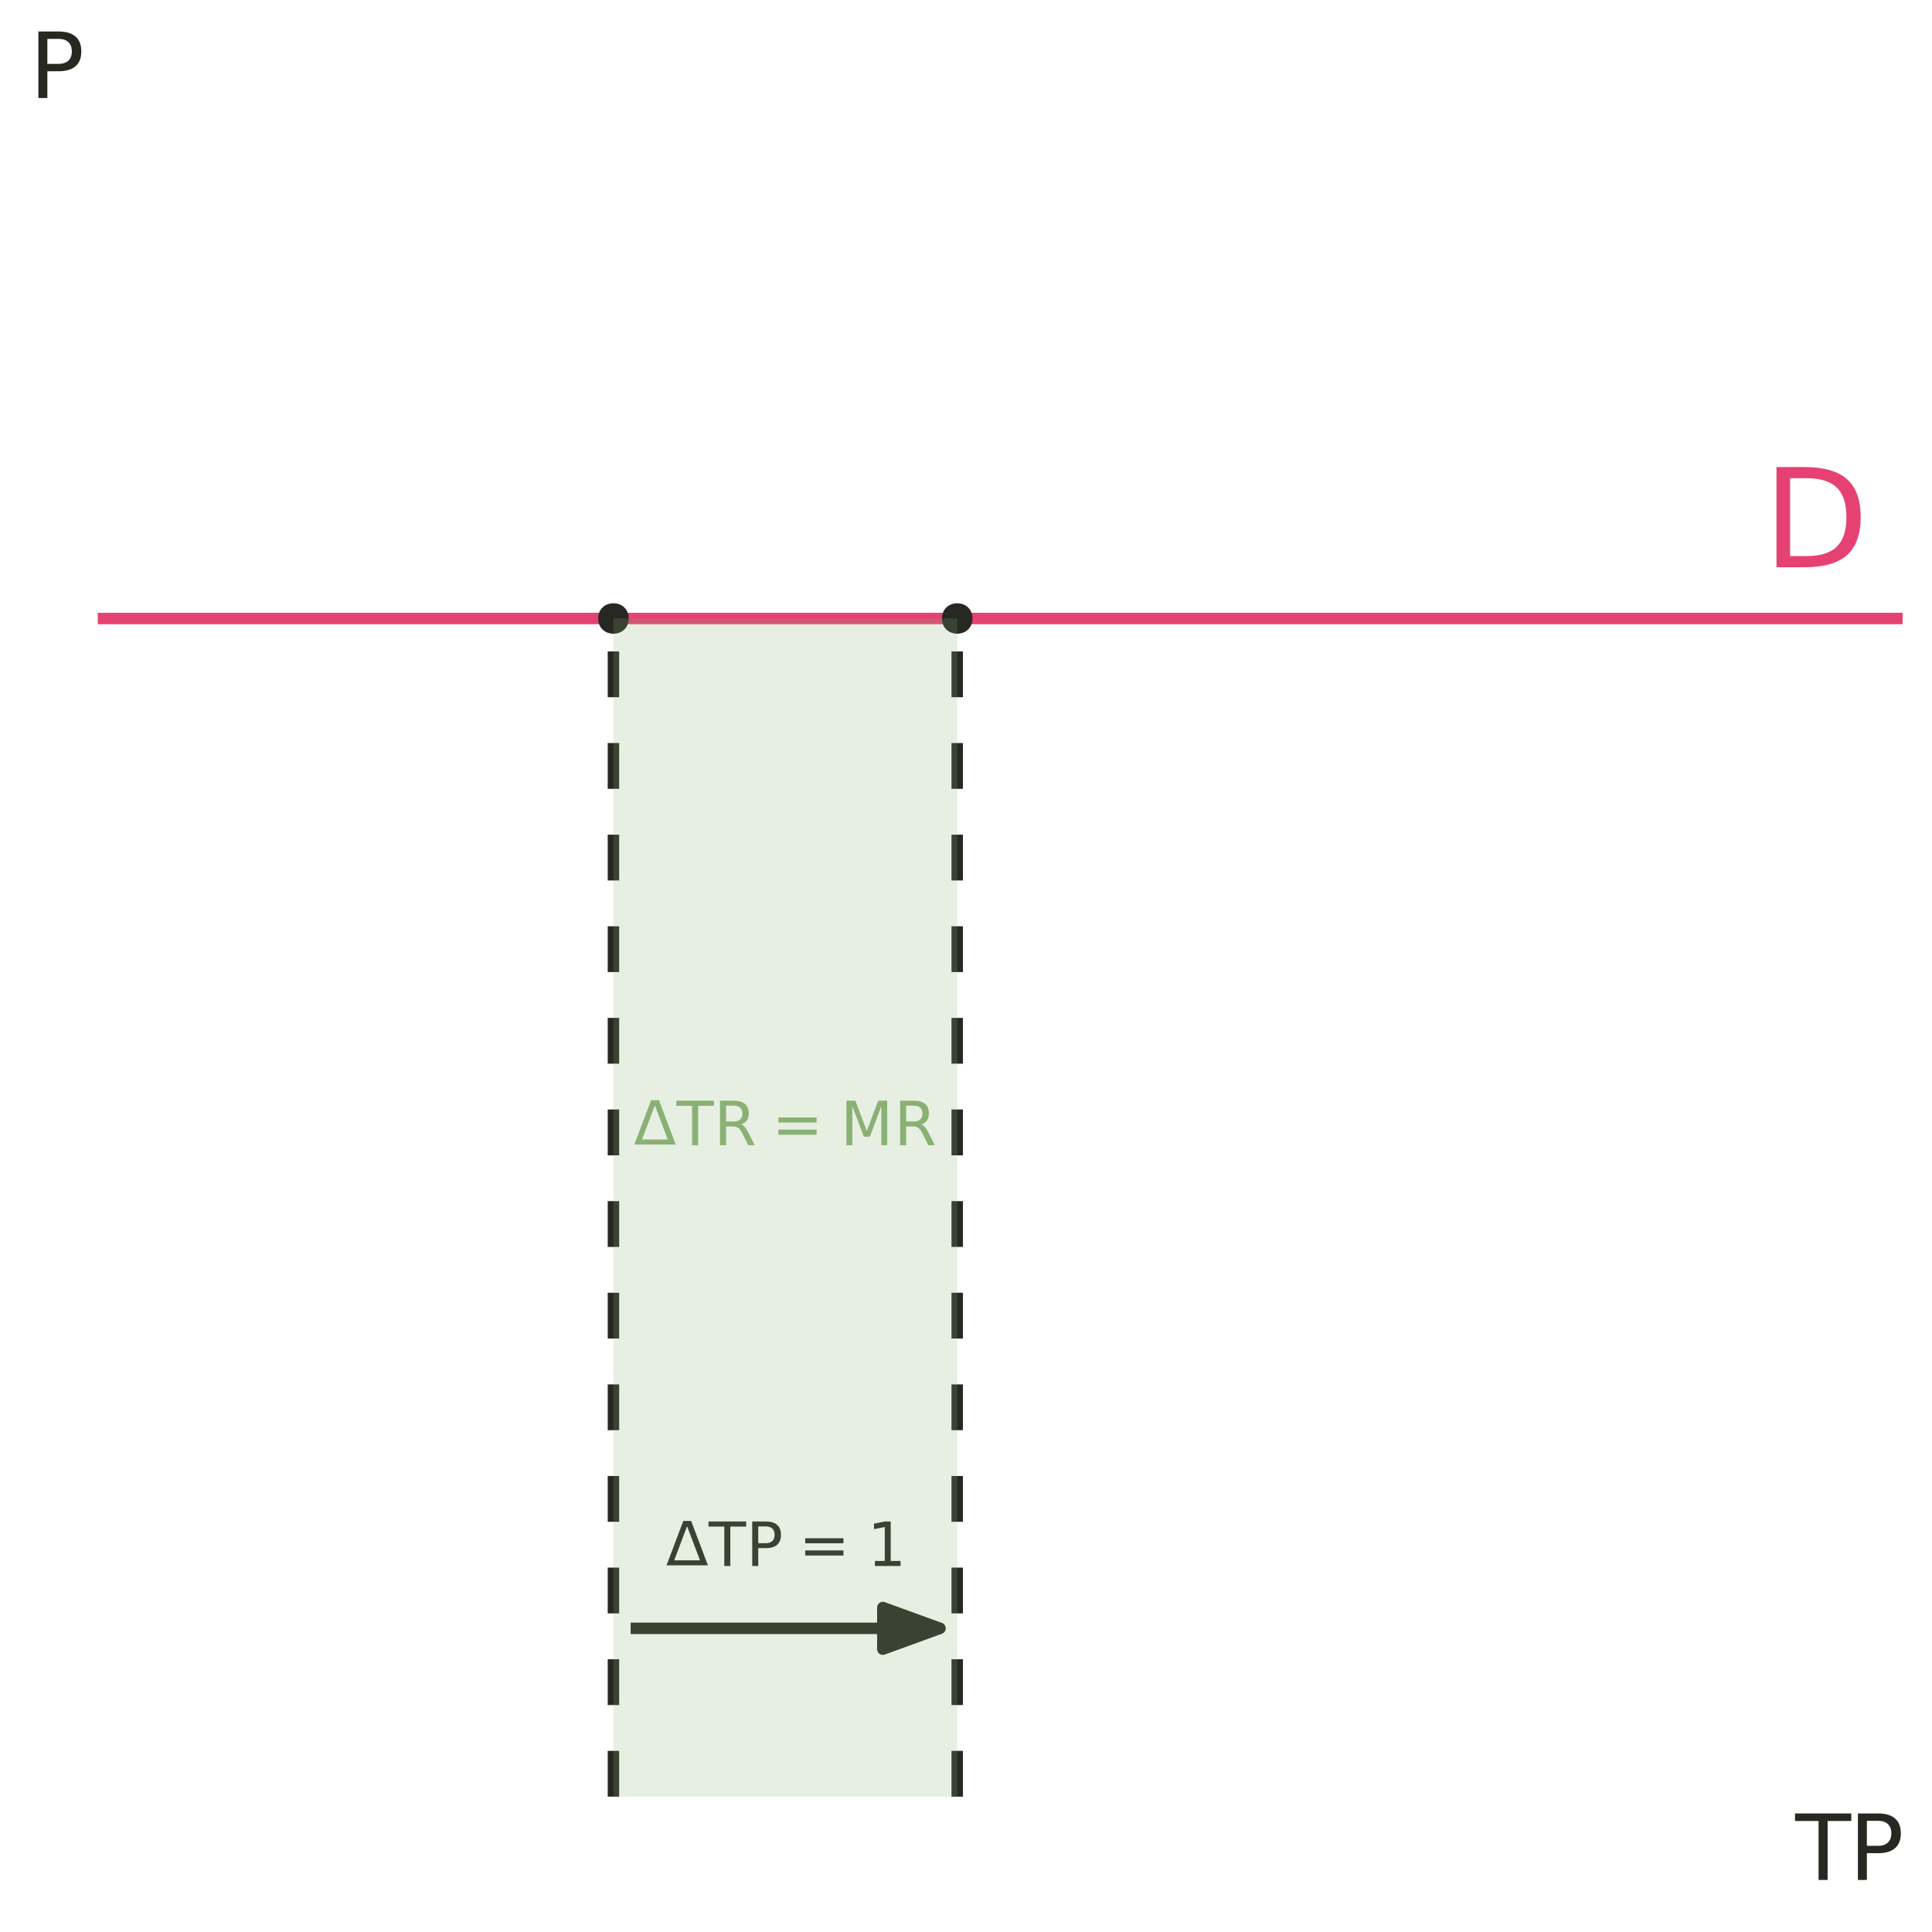
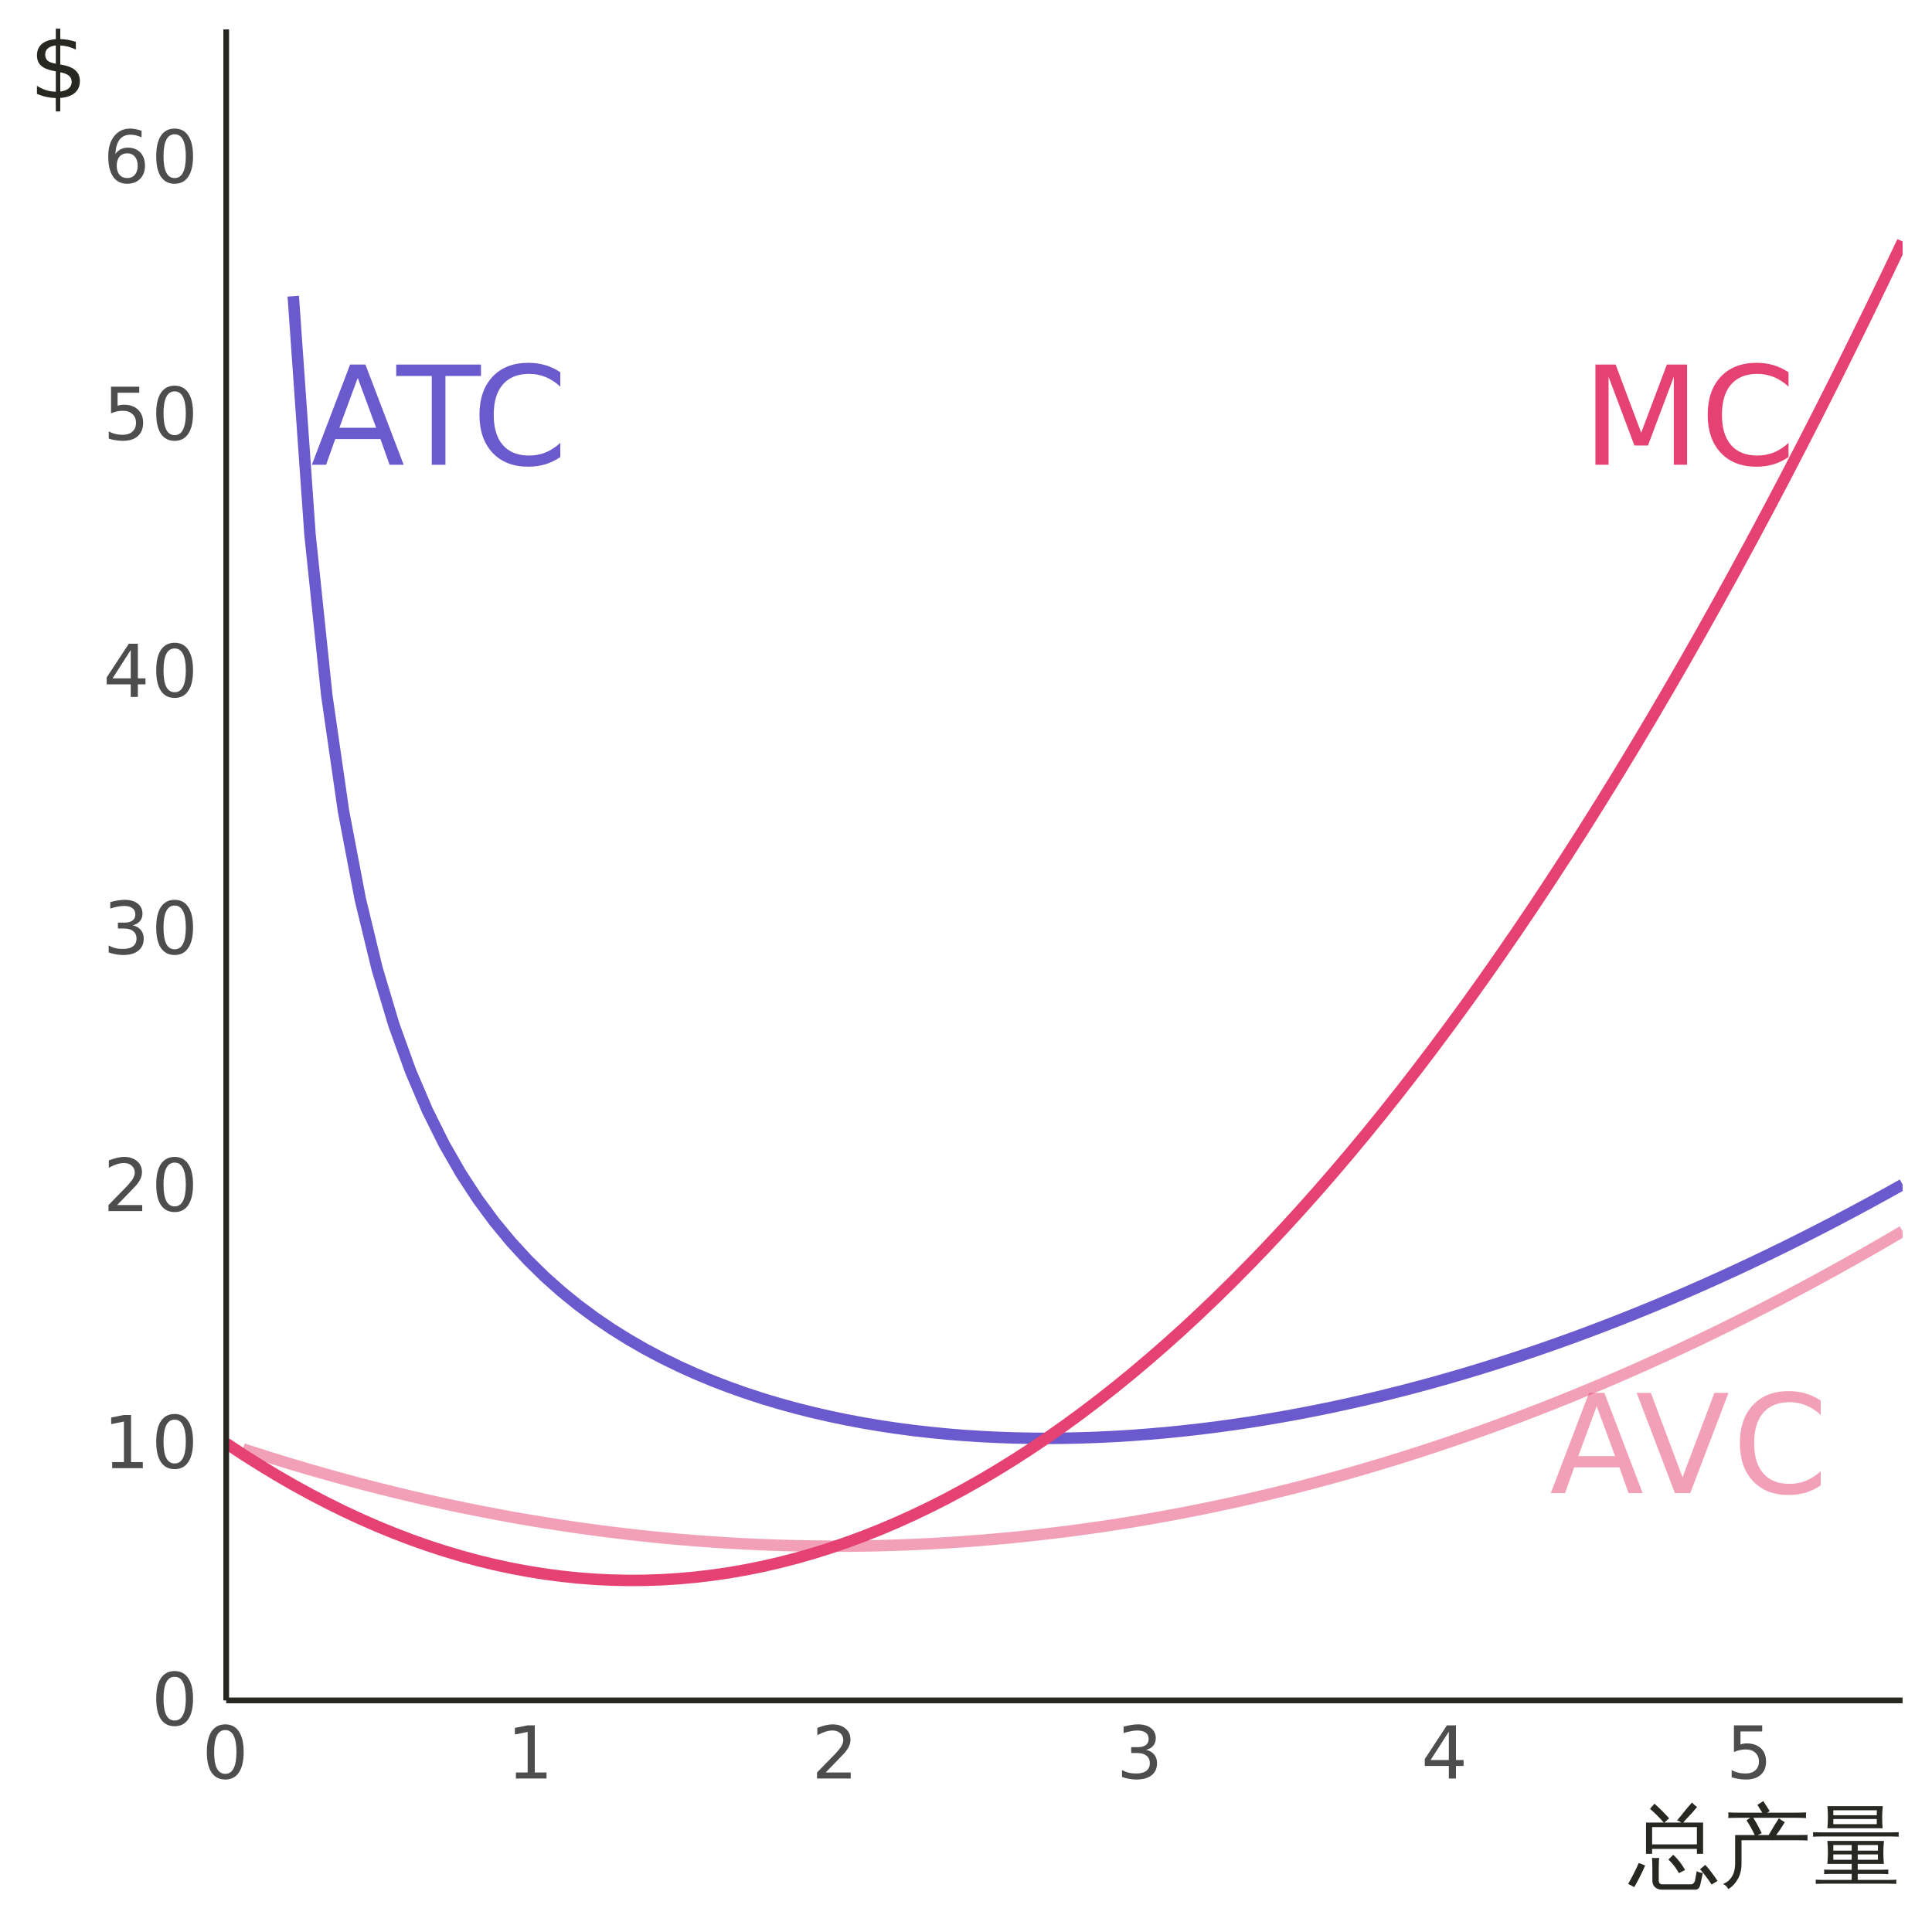
<svg xmlns="http://www.w3.org/2000/svg" xmlns:xlink="http://www.w3.org/1999/xlink" width="360" height="360" viewBox="0 0 360 360">
  <defs>
    <g>
      <g id="glyph-0-0">
        <path d="M 1.281 4.531 L 1.281 -18.062 L 14.078 -18.062 L 14.078 4.531 Z M 2.719 3.094 L 12.656 3.094 L 12.656 -16.625 L 2.719 -16.625 Z M 2.719 3.094 " />
      </g>
      <g id="glyph-0-1">
-         <path d="M 5.047 -16.594 L 5.047 -2.078 L 8.094 -2.078 C 10.664 -2.078 12.551 -2.66 13.75 -3.828 C 14.945 -4.992 15.547 -6.836 15.547 -9.359 C 15.547 -11.859 14.945 -13.688 13.75 -14.844 C 12.551 -16.008 10.664 -16.594 8.094 -16.594 Z M 2.516 -18.672 L 7.703 -18.672 C 11.316 -18.672 13.969 -17.914 15.656 -16.406 C 17.352 -14.906 18.203 -12.555 18.203 -9.359 C 18.203 -6.141 17.352 -3.773 15.656 -2.266 C 13.957 -0.754 11.305 0 7.703 0 L 2.516 0 Z M 2.516 -18.672 " />
+         <path d="M 8.75 -16.188 L 5.328 -6.891 L 12.188 -6.891 Z M 7.328 -18.672 L 10.188 -18.672 L 17.312 0 L 14.688 0 L 12.984 -4.797 L 4.562 -4.797 L 2.859 0 L 0.203 0 Z M 7.328 -18.672 " />
+       </g>
+       <g id="glyph-0-2">
+         <path d="M -0.078 -18.672 L 15.719 -18.672 L 15.719 -16.547 L 9.094 -16.547 L 9.094 0 L 6.547 0 L 6.547 -16.547 L -0.078 -16.547 Z M -0.078 -18.672 " />
+       </g>
+       <g id="glyph-0-3">
+         <path d="M 16.5 -17.234 L 16.5 -14.562 C 15.645 -15.352 14.734 -15.945 13.766 -16.344 C 12.805 -16.738 11.785 -16.938 10.703 -16.938 C 8.566 -16.938 6.93 -16.281 5.797 -14.969 C 4.66 -13.664 4.094 -11.781 4.094 -9.312 C 4.094 -6.852 4.66 -4.973 5.797 -3.672 C 6.93 -2.367 8.566 -1.719 10.703 -1.719 C 11.785 -1.719 12.805 -1.91 13.766 -2.297 C 14.734 -2.691 15.645 -3.285 16.5 -4.078 L 16.5 -1.438 C 15.613 -0.832 14.676 -0.379 13.688 -0.078 C 12.695 0.211 11.648 0.359 10.547 0.359 C 7.723 0.359 5.5 -0.504 3.875 -2.234 C 2.25 -3.961 1.438 -6.32 1.438 -9.312 C 1.438 -12.312 2.25 -14.676 3.875 -16.406 C 5.5 -18.133 7.723 -19 10.547 -19 C 11.672 -19 12.723 -18.852 13.703 -18.562 C 14.691 -18.27 15.625 -17.828 16.5 -17.234 Z M 16.5 -17.234 " />
+       </g>
+       <g id="glyph-0-4">
+         <path d="M 7.328 0 L 0.203 -18.672 L 2.844 -18.672 L 8.75 -2.953 L 14.688 -18.672 L 17.312 -18.672 L 10.188 0 Z M 7.328 0 " />
+       </g>
+       <g id="glyph-0-5">
+         <path d="M 2.516 -18.672 L 6.281 -18.672 L 11.047 -5.969 L 15.828 -18.672 L 19.594 -18.672 L 19.594 0 L 17.125 0 L 17.125 -16.391 L 12.312 -3.594 L 9.781 -3.594 L 4.969 -16.391 L 4.969 0 L 2.516 0 Z M 2.516 -18.672 " />
      </g>
      <g id="glyph-1-0">
-         <path d="M 1.422 0 L 1.422 -8.531 L 9.953 -8.531 L 9.953 0 Z M 2.141 -0.719 L 9.25 -0.719 L 9.25 -7.828 L 2.141 -7.828 Z M 2.141 -0.719 " />
+         <path d="M 0.672 2.406 L 0.672 -9.578 L 7.469 -9.578 L 7.469 2.406 Z M 1.438 1.641 L 6.719 1.641 L 6.719 -8.828 L 1.438 -8.828 Z M 1.438 1.641 " />
      </g>
      <g id="glyph-1-1">
-         <path d="M 7.859 0 L 0.141 0 L 3.266 -8.266 L 4.734 -8.266 Z M 6.375 -0.938 L 3.969 -7.297 L 1.578 -0.938 Z M 6.375 -0.938 " />
+         <path d="M 4.328 -9.031 C 3.629 -9.031 3.109 -8.688 2.766 -8 C 2.422 -7.32 2.25 -6.301 2.25 -4.938 C 2.25 -3.582 2.422 -2.566 2.766 -1.891 C 3.109 -1.211 3.629 -0.875 4.328 -0.875 C 5.016 -0.875 5.531 -1.211 5.875 -1.891 C 6.227 -2.566 6.406 -3.582 6.406 -4.938 C 6.406 -6.301 6.227 -7.32 5.875 -8 C 5.531 -8.688 5.016 -9.031 4.328 -9.031 Z M 4.328 -10.094 C 5.43 -10.094 6.273 -9.648 6.859 -8.766 C 7.453 -7.891 7.75 -6.613 7.75 -4.938 C 7.75 -3.27 7.453 -2 6.859 -1.125 C 6.273 -0.25 5.43 0.188 4.328 0.188 C 3.211 0.188 2.359 -0.25 1.766 -1.125 C 1.18 -2 0.891 -3.27 0.891 -4.938 C 0.891 -6.613 1.18 -7.891 1.766 -8.766 C 2.359 -9.648 3.211 -10.094 4.328 -10.094 Z M 4.328 -10.094 " />
+       </g>
+       <g id="glyph-1-2">
+         <path d="M 1.688 -1.125 L 3.875 -1.125 L 3.875 -8.688 L 1.5 -8.203 L 1.5 -9.438 L 3.859 -9.906 L 5.203 -9.906 L 5.203 -1.125 L 7.391 -1.125 L 7.391 0 L 1.688 0 Z M 1.688 -1.125 " />
+       </g>
+       <g id="glyph-1-3">
+         <path d="M 2.609 -1.125 L 7.281 -1.125 L 7.281 0 L 1 0 L 1 -1.125 C 1.508 -1.656 2.203 -2.363 3.078 -3.25 C 3.953 -4.133 4.504 -4.707 4.734 -4.969 C 5.16 -5.445 5.457 -5.852 5.625 -6.188 C 5.801 -6.52 5.891 -6.848 5.891 -7.172 C 5.891 -7.703 5.703 -8.129 5.328 -8.453 C 4.961 -8.785 4.484 -8.953 3.891 -8.953 C 3.473 -8.953 3.031 -8.879 2.562 -8.734 C 2.094 -8.586 1.594 -8.367 1.062 -8.078 L 1.062 -9.438 C 1.602 -9.645 2.109 -9.805 2.578 -9.922 C 3.047 -10.035 3.473 -10.094 3.859 -10.094 C 4.891 -10.094 5.707 -9.832 6.312 -9.312 C 6.926 -8.801 7.234 -8.117 7.234 -7.266 C 7.234 -6.859 7.156 -6.473 7 -6.109 C 6.852 -5.742 6.578 -5.312 6.172 -4.812 C 6.055 -4.688 5.703 -4.316 5.109 -3.703 C 4.523 -3.086 3.691 -2.227 2.609 -1.125 Z M 2.609 -1.125 " />
+       </g>
+       <g id="glyph-1-4">
+         <path d="M 5.516 -5.344 C 6.16 -5.207 6.66 -4.922 7.016 -4.484 C 7.379 -4.055 7.562 -3.52 7.562 -2.875 C 7.562 -1.895 7.223 -1.141 6.547 -0.609 C 5.879 -0.078 4.926 0.188 3.688 0.188 C 3.27 0.188 2.836 0.145 2.391 0.062 C 1.953 -0.008 1.5 -0.129 1.031 -0.297 L 1.031 -1.594 C 1.406 -1.375 1.812 -1.207 2.25 -1.094 C 2.695 -0.988 3.16 -0.938 3.641 -0.938 C 4.484 -0.938 5.125 -1.102 5.562 -1.438 C 6 -1.77 6.219 -2.25 6.219 -2.875 C 6.219 -3.457 6.016 -3.914 5.609 -4.25 C 5.203 -4.582 4.633 -4.75 3.906 -4.75 L 2.75 -4.75 L 2.75 -5.844 L 3.953 -5.844 C 4.609 -5.844 5.113 -5.973 5.469 -6.234 C 5.82 -6.504 6 -6.883 6 -7.375 C 6 -7.883 5.816 -8.273 5.453 -8.547 C 5.086 -8.816 4.57 -8.953 3.906 -8.953 C 3.539 -8.953 3.145 -8.91 2.719 -8.828 C 2.301 -8.754 1.836 -8.633 1.328 -8.469 L 1.328 -9.672 C 1.836 -9.805 2.316 -9.91 2.766 -9.984 C 3.211 -10.055 3.629 -10.094 4.016 -10.094 C 5.035 -10.094 5.844 -9.859 6.438 -9.391 C 7.031 -8.93 7.328 -8.305 7.328 -7.516 C 7.328 -6.973 7.172 -6.508 6.859 -6.125 C 6.547 -5.75 6.098 -5.488 5.516 -5.344 Z M 5.516 -5.344 " />
+       </g>
+       <g id="glyph-1-5">
+         <path d="M 5.141 -8.734 L 1.75 -3.453 L 5.141 -3.453 Z M 4.781 -9.906 L 6.469 -9.906 L 6.469 -3.453 L 7.891 -3.453 L 7.891 -2.344 L 6.469 -2.344 L 6.469 0 L 5.141 0 L 5.141 -2.344 L 0.656 -2.344 L 0.656 -3.625 Z M 4.781 -9.906 " />
+       </g>
+       <g id="glyph-1-6">
+         <path d="M 1.469 -9.906 L 6.734 -9.906 L 6.734 -8.781 L 2.688 -8.781 L 2.688 -6.359 C 2.883 -6.422 3.082 -6.469 3.281 -6.5 C 3.477 -6.531 3.672 -6.547 3.859 -6.547 C 4.961 -6.547 5.836 -6.242 6.484 -5.641 C 7.129 -5.035 7.453 -4.211 7.453 -3.172 C 7.453 -2.109 7.117 -1.281 6.453 -0.688 C 5.797 -0.102 4.863 0.188 3.656 0.188 C 3.238 0.188 2.812 0.148 2.375 0.078 C 1.945 0.016 1.504 -0.086 1.047 -0.234 L 1.047 -1.578 C 1.441 -1.359 1.852 -1.195 2.281 -1.094 C 2.707 -0.988 3.156 -0.938 3.625 -0.938 C 4.395 -0.938 5.004 -1.133 5.453 -1.531 C 5.898 -1.938 6.125 -2.484 6.125 -3.172 C 6.125 -3.867 5.898 -4.414 5.453 -4.812 C 5.004 -5.219 4.395 -5.422 3.625 -5.422 C 3.27 -5.422 2.914 -5.379 2.562 -5.297 C 2.207 -5.223 1.844 -5.102 1.469 -4.938 Z M 1.469 -9.906 " />
+       </g>
+       <g id="glyph-1-7">
+         <path d="M 4.484 -5.484 C 3.879 -5.484 3.398 -5.273 3.047 -4.859 C 2.703 -4.453 2.531 -3.891 2.531 -3.172 C 2.531 -2.461 2.703 -1.898 3.047 -1.484 C 3.398 -1.078 3.879 -0.875 4.484 -0.875 C 5.086 -0.875 5.562 -1.078 5.906 -1.484 C 6.258 -1.898 6.438 -2.461 6.438 -3.172 C 6.438 -3.891 6.258 -4.453 5.906 -4.859 C 5.562 -5.273 5.086 -5.484 4.484 -5.484 Z M 7.156 -9.688 L 7.156 -8.469 C 6.812 -8.625 6.469 -8.742 6.125 -8.828 C 5.781 -8.91 5.441 -8.953 5.109 -8.953 C 4.223 -8.953 3.547 -8.656 3.078 -8.062 C 2.617 -7.469 2.352 -6.566 2.281 -5.359 C 2.539 -5.742 2.867 -6.035 3.266 -6.234 C 3.66 -6.441 4.094 -6.547 4.562 -6.547 C 5.562 -6.547 6.348 -6.242 6.922 -5.641 C 7.504 -5.035 7.797 -4.211 7.797 -3.172 C 7.797 -2.16 7.492 -1.348 6.891 -0.734 C 6.285 -0.117 5.484 0.188 4.484 0.188 C 3.336 0.188 2.461 -0.25 1.859 -1.125 C 1.254 -2 0.953 -3.27 0.953 -4.938 C 0.953 -6.508 1.32 -7.758 2.062 -8.688 C 2.801 -9.625 3.801 -10.094 5.062 -10.094 C 5.395 -10.094 5.734 -10.055 6.078 -9.984 C 6.422 -9.922 6.781 -9.82 7.156 -9.688 Z M 7.156 -9.688 " />
      </g>
      <g id="glyph-2-0">
-         <path d="M 0.562 2.016 L 0.562 -8.016 L 6.25 -8.016 L 6.25 2.016 Z M 1.203 1.375 L 5.625 1.375 L 5.625 -7.375 L 1.203 -7.375 Z M 1.203 1.375 " />
+         <path d="M 0.562 0 L 0.562 -11.328 L 5.078 -11.328 L 5.078 0 Z M 1.125 -0.562 L 4.516 -0.562 L 4.516 -10.766 L 1.125 -10.766 Z M 1.125 -0.562 " />
      </g>
      <g id="glyph-2-1">
-         <path d="M -0.031 -8.297 L 6.984 -8.297 L 6.984 -7.344 L 4.031 -7.344 L 4.031 0 L 2.906 0 L 2.906 -7.344 L -0.031 -7.344 Z M -0.031 -8.297 " />
+         <path d="M 4.328 -4.453 L 3.188 -4.453 L 3.188 -10.281 L 6.5 -10.281 C 5.707 -11.195 4.852 -12.051 3.938 -12.844 L 4.766 -13.797 C 5.734 -12.941 6.645 -12.031 7.5 -11.062 L 6.609 -10.281 L 9.766 -10.281 C 9.523 -10.477 9.258 -10.609 8.969 -10.672 L 9.75 -11.609 C 10.414 -12.441 10.758 -12.867 10.781 -12.891 L 11.75 -14.016 C 12.039 -13.703 12.359 -13.422 12.703 -13.172 L 11.734 -12.047 L 10.625 -10.859 L 10.125 -10.281 L 13.828 -10.281 L 13.828 -4.453 L 12.672 -4.453 L 12.672 -5.375 L 4.328 -5.375 Z M 12.672 -9.438 L 4.328 -9.438 L 4.328 -6.219 L 12.672 -6.219 Z M 15.422 1.266 C 14.754 0.254 14.031 -0.695 13.25 -1.594 L 14.25 -2.391 C 15.07 -1.461 15.828 -0.469 16.516 0.594 Z M 9.328 -0.859 C 8.797 -1.816 8.141 -2.66 7.359 -3.391 L 8.266 -4.281 C 9.141 -3.469 9.875 -2.52 10.469 -1.438 Z M 12.641 -1.234 C 12.953 -1.035 13.332 -0.914 13.781 -0.875 L 13.297 1.328 C 13.254 1.578 13.156 1.785 13 1.953 C 12.844 2.129 12.656 2.219 12.438 2.219 L 6.125 2.219 C 5.625 2.219 5.207 2.066 4.875 1.766 C 4.539 1.461 4.375 1.055 4.375 0.547 L 4.375 -1.391 C 4.375 -2.172 4.352 -2.941 4.312 -3.703 C 4.75 -3.66 5.188 -3.66 5.625 -3.703 C 5.582 -2.941 5.562 -2.172 5.562 -1.391 L 5.562 0.547 C 5.562 0.723 5.613 0.879 5.719 1.016 C 5.832 1.148 5.973 1.219 6.141 1.219 L 11.594 1.219 C 11.781 1.219 11.938 1.145 12.062 1 C 12.195 0.863 12.285 0.691 12.328 0.484 Z M -0.141 1.141 C 0.586 -0.109 1.25 -1.406 1.844 -2.75 L 3.031 -2.281 C 2.426 -0.883 1.75 0.457 1 1.75 Z M -0.141 1.141 " />
      </g>
      <g id="glyph-2-2">
-         <path d="M 5.047 -3.891 C 5.285 -3.805 5.52 -3.629 5.75 -3.359 C 5.977 -3.098 6.207 -2.734 6.438 -2.266 L 7.578 0 L 6.375 0 L 5.312 -2.125 C 5.039 -2.676 4.773 -3.039 4.516 -3.219 C 4.254 -3.406 3.898 -3.5 3.453 -3.5 L 2.234 -3.5 L 2.234 0 L 1.109 0 L 1.109 -8.297 L 3.656 -8.297 C 4.602 -8.297 5.305 -8.098 5.766 -7.703 C 6.234 -7.305 6.469 -6.707 6.469 -5.906 C 6.469 -5.383 6.348 -4.953 6.109 -4.609 C 5.867 -4.266 5.516 -4.023 5.047 -3.891 Z M 2.234 -7.375 L 2.234 -4.422 L 3.656 -4.422 C 4.188 -4.422 4.586 -4.547 4.859 -4.797 C 5.141 -5.047 5.281 -5.414 5.281 -5.906 C 5.281 -6.383 5.141 -6.75 4.859 -7 C 4.586 -7.25 4.188 -7.375 3.656 -7.375 Z M 2.234 -7.375 " />
+         <path d="M 2.797 -2.609 L 2.797 -7.953 L 6.453 -7.953 C 6.004 -8.898 5.492 -9.816 4.922 -10.703 L 5.625 -11.172 L 3.453 -11.172 C 2.805 -11.172 2.16 -11.156 1.516 -11.125 C 1.555 -11.477 1.555 -11.828 1.516 -12.172 C 2.16 -12.141 2.805 -12.125 3.453 -12.125 L 7.859 -12.125 L 6.938 -13.578 L 8.047 -14.281 L 9.234 -12.422 L 8.766 -12.125 L 14.094 -12.125 C 14.738 -12.125 15.379 -12.141 16.016 -12.172 C 15.984 -11.828 15.984 -11.477 16.016 -11.125 C 15.379 -11.156 14.738 -11.172 14.094 -11.172 L 6.172 -11.172 C 6.766 -10.242 7.289 -9.285 7.75 -8.297 L 6.984 -7.953 L 9.047 -7.953 L 10.156 -9.828 L 10.953 -11.078 C 11.297 -10.797 11.664 -10.555 12.062 -10.359 C 11.812 -9.941 11.547 -9.523 11.266 -9.109 L 10.453 -7.953 L 14.359 -7.953 C 15.016 -7.953 15.66 -7.961 16.297 -7.984 C 16.266 -7.641 16.266 -7.289 16.297 -6.938 C 15.66 -6.969 15.016 -6.984 14.359 -6.984 L 9.844 -6.984 L 9.797 -6.922 C 9.773 -6.941 9.75 -6.961 9.719 -6.984 L 3.984 -6.984 L 3.984 -2.609 C 3.984 -1.523 3.758 -0.582 3.312 0.219 C 2.863 1.031 2.27 1.664 1.531 2.125 C 1.32 1.688 0.992 1.363 0.547 1.156 C 1.242 0.895 1.789 0.441 2.188 -0.203 C 2.594 -0.848 2.797 -1.648 2.797 -2.609 Z M 2.797 -2.609 " />
      </g>
      <g id="glyph-2-3">
-         <path d="M 1.203 -5.172 L 8.328 -5.172 L 8.328 -4.234 L 1.203 -4.234 Z M 1.203 -2.906 L 8.328 -2.906 L 8.328 -1.953 L 1.203 -1.953 Z M 1.203 -2.906 " />
-       </g>
-       <g id="glyph-2-4">
-         <path d="M 1.109 -8.297 L 2.781 -8.297 L 4.906 -2.656 L 7.031 -8.297 L 8.703 -8.297 L 8.703 0 L 7.609 0 L 7.609 -7.281 L 5.469 -1.594 L 4.344 -1.594 L 2.203 -7.281 L 2.203 0 L 1.109 0 Z M 1.109 -8.297 " />
-       </g>
-       <g id="glyph-2-5">
-         <path d="M 2.234 -7.375 L 2.234 -4.25 L 3.656 -4.25 C 4.176 -4.25 4.578 -4.383 4.859 -4.656 C 5.141 -4.926 5.281 -5.312 5.281 -5.812 C 5.281 -6.312 5.141 -6.695 4.859 -6.969 C 4.578 -7.238 4.176 -7.375 3.656 -7.375 Z M 1.109 -8.297 L 3.656 -8.297 C 4.582 -8.297 5.281 -8.082 5.75 -7.656 C 6.227 -7.238 6.469 -6.625 6.469 -5.812 C 6.469 -5 6.227 -4.379 5.75 -3.953 C 5.281 -3.535 4.582 -3.328 3.656 -3.328 L 2.234 -3.328 L 2.234 0 L 1.109 0 Z M 1.109 -8.297 " />
-       </g>
-       <g id="glyph-2-6">
-         <path d="M 1.406 -0.938 L 3.25 -0.938 L 3.25 -7.266 L 1.25 -6.875 L 1.25 -7.891 L 3.234 -8.297 L 4.359 -8.297 L 4.359 -0.938 L 6.188 -0.938 L 6.188 0 L 1.406 0 Z M 1.406 -0.938 " />
+         <path d="M 15.844 0.359 C 15.801 0.617 15.801 0.879 15.844 1.141 C 15.363 1.117 14.883 1.109 14.406 1.109 L 2.219 1.109 C 1.75 1.109 1.281 1.117 0.812 1.141 C 0.832 0.879 0.832 0.617 0.812 0.359 C 1.281 0.391 1.75 0.406 2.219 0.406 L 7.516 0.406 L 7.516 -0.719 L 3.938 -0.719 C 3.414 -0.719 2.895 -0.703 2.375 -0.672 C 2.406 -0.953 2.406 -1.234 2.375 -1.516 C 2.895 -1.492 3.414 -1.484 3.938 -1.484 L 7.516 -1.484 L 7.516 -2.578 L 2.984 -2.578 C 3.117 -4.004 3.117 -5.43 2.984 -6.859 L 13.531 -6.859 C 13.383 -5.43 13.379 -4.004 13.516 -2.578 L 8.641 -2.578 L 8.641 -1.484 L 12.797 -1.484 C 13.316 -1.484 13.832 -1.492 14.344 -1.516 C 14.32 -1.234 14.32 -0.953 14.344 -0.672 C 13.832 -0.703 13.316 -0.719 12.797 -0.719 L 8.641 -0.719 L 8.641 0.406 L 14.406 0.406 C 14.883 0.406 15.363 0.391 15.844 0.359 Z M 16.281 -8.484 C 16.258 -8.203 16.258 -7.922 16.281 -7.641 C 15.77 -7.672 15.258 -7.688 14.75 -7.688 L 1.859 -7.688 C 1.336 -7.688 0.82 -7.672 0.312 -7.641 C 0.332 -7.922 0.332 -8.203 0.312 -8.484 C 0.832 -8.461 1.348 -8.453 1.859 -8.453 L 14.75 -8.453 C 15.25 -8.453 15.758 -8.461 16.281 -8.484 Z M 2.984 -9.219 C 3.117 -10.602 3.117 -11.977 2.984 -13.344 L 13.312 -13.344 C 13.164 -11.977 13.156 -10.602 13.281 -9.219 Z M 8.641 -5.047 L 12.406 -5.047 L 12.406 -6.094 L 8.641 -6.094 Z M 7.516 -5.047 L 7.516 -6.094 L 4.094 -6.094 L 4.094 -5.047 Z M 8.641 -4.344 L 8.641 -3.344 L 12.406 -3.344 L 12.406 -4.344 Z M 7.516 -4.344 L 4.094 -4.344 L 4.094 -3.344 L 7.516 -3.344 Z M 4.094 -12.578 L 4.094 -11.641 L 12.188 -11.641 L 12.203 -12.578 Z M 4.094 -10.938 L 4.094 -9.984 L 12.188 -9.984 L 12.188 -10.938 Z M 4.094 -10.938 " />
      </g>
      <g id="glyph-3-0">
        <path d="M 0.844 3 L 0.844 -11.984 L 9.344 -11.984 L 9.344 3 Z M 1.797 2.062 L 8.406 2.062 L 8.406 -11.031 L 1.797 -11.031 Z M 1.797 2.062 " />
      </g>
      <g id="glyph-3-1">
-         <path d="M -0.047 -12.391 L 10.438 -12.391 L 10.438 -10.984 L 6.031 -10.984 L 6.031 0 L 4.344 0 L 4.344 -10.984 L -0.047 -10.984 Z M -0.047 -12.391 " />
-       </g>
-       <g id="glyph-3-2">
-         <path d="M 3.344 -11.016 L 3.344 -6.359 L 5.453 -6.359 C 6.234 -6.359 6.836 -6.562 7.266 -6.969 C 7.691 -7.375 7.906 -7.945 7.906 -8.688 C 7.906 -9.426 7.691 -10 7.266 -10.406 C 6.836 -10.812 6.234 -11.016 5.453 -11.016 Z M 1.672 -12.391 L 5.453 -12.391 C 6.836 -12.391 7.883 -12.078 8.594 -11.453 C 9.312 -10.828 9.672 -9.906 9.672 -8.688 C 9.672 -7.469 9.312 -6.547 8.594 -5.922 C 7.883 -5.297 6.836 -4.984 5.453 -4.984 L 3.344 -4.984 L 3.344 0 L 1.672 0 Z M 1.672 -12.391 " />
+         <path d="M 5.75 2.5 L 4.922 2.5 L 4.906 0 C 4.32 -0.008 3.738 -0.078 3.156 -0.203 C 2.582 -0.328 2 -0.516 1.406 -0.766 L 1.406 -2.266 C 1.977 -1.91 2.551 -1.641 3.125 -1.453 C 3.707 -1.273 4.305 -1.18 4.922 -1.172 L 4.922 -4.969 C 3.691 -5.164 2.797 -5.5 2.234 -5.969 C 1.68 -6.445 1.406 -7.102 1.406 -7.938 C 1.406 -8.832 1.707 -9.539 2.312 -10.062 C 2.914 -10.582 3.785 -10.883 4.922 -10.969 L 4.922 -12.922 L 5.75 -12.922 L 5.75 -10.984 C 6.258 -10.961 6.754 -10.91 7.234 -10.828 C 7.711 -10.742 8.188 -10.625 8.656 -10.469 L 8.656 -9.016 C 8.188 -9.254 7.711 -9.438 7.234 -9.562 C 6.754 -9.688 6.258 -9.758 5.75 -9.781 L 5.75 -6.25 C 7 -6.051 7.922 -5.703 8.516 -5.203 C 9.109 -4.703 9.406 -4.02 9.406 -3.156 C 9.406 -2.227 9.086 -1.492 8.453 -0.953 C 7.828 -0.41 6.926 -0.098 5.75 -0.016 Z M 4.922 -6.391 L 4.922 -9.797 C 4.273 -9.723 3.781 -9.539 3.438 -9.25 C 3.102 -8.957 2.938 -8.566 2.938 -8.078 C 2.938 -7.598 3.094 -7.223 3.406 -6.953 C 3.719 -6.691 4.223 -6.504 4.922 -6.391 Z M 5.75 -4.797 L 5.75 -1.203 C 6.445 -1.297 6.973 -1.492 7.328 -1.797 C 7.691 -2.109 7.875 -2.508 7.875 -3 C 7.875 -3.488 7.703 -3.875 7.359 -4.156 C 7.016 -4.445 6.477 -4.66 5.75 -4.797 Z M 5.75 -4.797 " />
      </g>
    </g>
    <clipPath id="clip-0">
-       <path clip-rule="nonzero" d="M 18.219 114 L 354.52 114 L 354.52 117 L 18.219 117 Z M 18.219 114 " />
+       <path clip-rule="nonzero" d="M 53 54 L 354.523 54 L 354.523 270 L 53 270 Z M 53 54 " />
    </clipPath>
    <clipPath id="clip-1">
-       <path clip-rule="nonzero" d="M 113 114 L 116 114 L 116 334.781 L 113 334.781 Z M 113 114 " />
+       <path clip-rule="nonzero" d="M 44 228 L 354.523 228 L 354.523 290 L 44 290 Z M 44 228 " />
    </clipPath>
    <clipPath id="clip-2">
-       <path clip-rule="nonzero" d="M 177 114 L 180 114 L 180 334.781 L 177 334.781 Z M 177 114 " />
-     </clipPath>
-     <clipPath id="clip-3">
-       <path clip-rule="nonzero" d="M 114 115 L 179 115 L 179 334.781 L 114 334.781 Z M 114 115 " />
+       <path clip-rule="nonzero" d="M 42.152 43 L 354.523 43 L 354.523 296 L 42.152 296 Z M 42.152 43 " />
    </clipPath>
  </defs>
  <rect x="-36" y="-36" width="432" height="432" fill="rgb(100%, 100%, 100%)" fill-opacity="1" />
  <g clip-path="url(#clip-0)">
-     <path fill="none" stroke-width="2.134" stroke-linecap="butt" stroke-linejoin="round" stroke="rgb(90.196%, 25.49%, 45.098%)" stroke-opacity="1" stroke-miterlimit="10" d="M 18.219 115.246 L 354.52 115.246 " />
+     <path fill="none" stroke-width="2.134" stroke-linecap="butt" stroke-linejoin="round" stroke="rgb(41.569%, 35.294%, 80.392%)" stroke-opacity="1" stroke-miterlimit="10" d="M 54.645 55.188 L 57.77 99.66 L 60.895 129.586 L 64.016 151.191 L 67.141 167.578 L 70.266 180.484 L 73.387 190.938 L 76.512 199.605 L 79.637 206.926 L 82.758 213.199 L 85.883 218.648 L 89.008 223.43 L 92.129 227.664 L 95.254 231.441 L 98.379 234.832 L 101.5 237.898 L 104.625 240.68 L 107.75 243.211 L 110.871 245.527 L 113.996 247.652 L 117.121 249.602 L 120.242 251.398 L 123.367 253.051 L 126.492 254.578 L 129.613 255.988 L 132.738 257.289 L 135.863 258.488 L 138.984 259.594 L 142.109 260.613 L 145.234 261.551 L 148.355 262.41 L 151.48 263.195 L 154.605 263.91 L 157.727 264.562 L 160.852 265.148 L 163.977 265.676 L 167.098 266.141 L 170.223 266.555 L 173.348 266.91 L 176.469 267.215 L 179.594 267.469 L 182.719 267.672 L 185.84 267.828 L 188.965 267.938 L 192.09 268 L 195.211 268.02 L 198.336 267.992 L 201.461 267.926 L 204.582 267.816 L 207.707 267.664 L 210.832 267.473 L 213.953 267.238 L 217.078 266.969 L 220.203 266.656 L 223.324 266.309 L 226.449 265.922 L 229.574 265.496 L 232.695 265.035 L 235.82 264.535 L 238.945 264 L 242.066 263.43 L 245.191 262.824 L 248.316 262.184 L 251.438 261.508 L 254.562 260.797 L 257.688 260.051 L 260.809 259.27 L 263.934 258.457 L 267.059 257.609 L 270.18 256.727 L 273.305 255.812 L 276.43 254.863 L 279.551 253.883 L 282.676 252.867 L 285.801 251.82 L 288.922 250.742 L 292.047 249.629 L 295.172 248.484 L 298.293 247.305 L 301.418 246.098 L 304.543 244.855 L 307.664 243.582 L 310.789 242.277 L 313.914 240.941 L 317.035 239.574 L 320.16 238.172 L 323.285 236.742 L 326.406 235.281 L 329.531 233.785 L 332.656 232.262 L 335.777 230.703 L 338.902 229.117 L 342.027 227.5 L 345.148 225.848 L 348.273 224.168 L 351.398 222.457 L 354.52 220.715 " />
+   </g>
+   <g fill="rgb(41.569%, 35.294%, 80.392%)" fill-opacity="1">
+     <use xlink:href="#glyph-0-1" x="57.906" y="86.604" />
+     <use xlink:href="#glyph-0-2" x="73.906" y="86.604" />
+     <use xlink:href="#glyph-0-3" x="87.906" y="86.604" />
+   </g>
+   <g clip-path="url(#clip-1)">
+     <path fill="none" stroke-width="2.134" stroke-linecap="butt" stroke-linejoin="round" stroke="rgb(90.196%, 25.49%, 45.098%)" stroke-opacity="0.502" stroke-miterlimit="10" d="M 45.273 269.984 L 48.398 270.996 L 51.523 271.977 L 54.645 272.93 L 57.77 273.852 L 60.895 274.746 L 64.016 275.613 L 67.141 276.449 L 70.266 277.258 L 73.387 278.035 L 76.512 278.785 L 79.637 279.508 L 82.758 280.199 L 85.883 280.859 L 89.008 281.492 L 92.129 282.098 L 95.254 282.676 L 98.379 283.223 L 101.5 283.738 L 104.625 284.227 L 107.75 284.688 L 110.871 285.117 L 113.996 285.52 L 117.121 285.891 L 120.242 286.234 L 123.367 286.551 L 126.492 286.836 L 129.613 287.094 L 132.738 287.32 L 135.863 287.52 L 138.984 287.691 L 142.109 287.832 L 145.234 287.945 L 148.355 288.027 L 151.48 288.082 L 154.605 288.105 L 157.727 288.102 L 160.852 288.07 L 163.977 288.008 L 167.098 287.914 L 170.223 287.797 L 173.348 287.648 L 176.469 287.469 L 179.594 287.262 L 182.719 287.027 L 185.84 286.762 L 188.965 286.469 L 192.09 286.145 L 195.211 285.793 L 198.336 285.414 L 201.461 285.004 L 204.582 284.566 L 207.707 284.098 L 210.832 283.602 L 213.953 283.074 L 217.078 282.52 L 220.203 281.938 L 223.324 281.324 L 226.449 280.684 L 229.574 280.012 L 232.695 279.312 L 235.82 278.582 L 238.945 277.828 L 242.066 277.039 L 245.191 276.223 L 248.316 275.379 L 251.438 274.508 L 254.562 273.605 L 257.688 272.672 L 260.809 271.711 L 263.934 270.723 L 267.059 269.703 L 270.18 268.656 L 273.305 267.582 L 276.43 266.477 L 279.551 265.344 L 282.676 264.18 L 285.801 262.988 L 288.922 261.766 L 292.047 260.516 L 295.172 259.234 L 298.293 257.93 L 301.418 256.59 L 304.543 255.227 L 307.664 253.828 L 310.789 252.406 L 313.914 250.953 L 317.035 249.473 L 320.16 247.961 L 323.285 246.418 L 326.406 244.852 L 329.531 243.254 L 332.656 241.625 L 335.777 239.969 L 338.902 238.285 L 342.027 236.57 L 345.148 234.828 L 348.273 233.059 L 351.398 231.258 L 354.52 229.426 " />
+   </g>
+   <g fill="rgb(90.196%, 25.49%, 45.098%)" fill-opacity="0.502">
+     <use xlink:href="#glyph-0-1" x="288.766" y="278.214" />
+     <use xlink:href="#glyph-0-4" x="304.766" y="278.214" />
+     <use xlink:href="#glyph-0-3" x="322.766" y="278.214" />
+   </g>
+   <g clip-path="url(#clip-2)">
+     <path fill="none" stroke-width="2.134" stroke-linecap="butt" stroke-linejoin="round" stroke="rgb(90.196%, 25.49%, 45.098%)" stroke-opacity="1" stroke-miterlimit="10" d="M 42.152 268.945 L 45.273 271.012 L 48.398 272.988 L 51.523 274.879 L 54.645 276.684 L 57.77 278.398 L 60.895 280.027 L 64.016 281.57 L 67.141 283.027 L 70.266 284.395 L 73.387 285.676 L 76.512 286.871 L 79.637 287.98 L 82.758 289 L 85.883 289.934 L 89.008 290.781 L 92.129 291.543 L 95.254 292.215 L 98.379 292.801 L 101.5 293.301 L 104.625 293.711 L 107.75 294.039 L 110.871 294.277 L 113.996 294.426 L 117.121 294.492 L 120.242 294.469 L 123.367 294.359 L 126.492 294.164 L 129.613 293.879 L 132.738 293.512 L 135.863 293.055 L 138.984 292.508 L 142.109 291.879 L 145.234 291.16 L 148.355 290.355 L 151.48 289.465 L 154.605 288.484 L 157.727 287.418 L 160.852 286.266 L 163.977 285.027 L 167.098 283.699 L 170.223 282.285 L 173.348 280.785 L 176.469 279.199 L 179.594 277.523 L 182.719 275.762 L 185.84 273.914 L 188.965 271.98 L 192.09 269.957 L 195.211 267.848 L 198.336 265.652 L 201.461 263.371 L 204.582 261 L 207.707 258.543 L 210.832 256 L 213.953 253.367 L 217.078 250.652 L 220.203 247.848 L 223.324 244.953 L 226.449 241.977 L 229.574 238.91 L 232.695 235.758 L 235.82 232.52 L 238.945 229.191 L 242.066 225.781 L 245.191 222.281 L 248.316 218.691 L 251.438 215.02 L 254.562 211.258 L 257.688 207.41 L 260.809 203.477 L 263.934 199.453 L 267.059 195.344 L 270.18 191.148 L 273.305 186.867 L 276.43 182.496 L 279.551 178.039 L 282.676 173.496 L 285.801 168.867 L 288.922 164.148 L 292.047 159.344 L 295.172 154.453 L 298.293 149.473 L 301.418 144.41 L 304.543 139.258 L 307.664 134.02 L 310.789 128.691 L 313.914 123.281 L 317.035 117.781 L 320.16 112.191 L 323.285 106.52 L 326.406 100.758 L 329.531 94.91 L 332.656 88.977 L 335.777 82.953 L 338.902 76.848 L 342.027 70.652 L 345.148 64.367 L 348.273 58 L 351.398 51.543 L 354.52 45 " />
  </g>
  <g fill="rgb(90.196%, 25.49%, 45.098%)" fill-opacity="1">
-     <use xlink:href="#glyph-0-1" x="328.508" y="105.698" />
+     <use xlink:href="#glyph-0-5" x="294.766" y="86.604" />
+     <use xlink:href="#glyph-0-3" x="316.766" y="86.604" />
  </g>
-   <g fill="rgb(54.51%, 69.412%, 45.49%)" fill-opacity="1">
-     <use xlink:href="#glyph-1-1" x="118.055" y="213.273" />
+   <path fill="none" stroke-width="1.067" stroke-linecap="butt" stroke-linejoin="round" stroke="rgb(15.294%, 15.686%, 13.333%)" stroke-opacity="1" stroke-miterlimit="10" d="M 42.152 316.848 L 42.152 5.48 " />
+   <g fill="rgb(30.196%, 30.196%, 30.196%)" fill-opacity="1">
+     <use xlink:href="#glyph-1-1" x="28.219" y="321.471" />
  </g>
-   <g fill="rgb(54.51%, 69.412%, 45.49%)" fill-opacity="1">
-     <use xlink:href="#glyph-2-1" x="126.055" y="213.396" />
-     <use xlink:href="#glyph-2-2" x="133.055" y="213.396" />
+   <g fill="rgb(30.196%, 30.196%, 30.196%)" fill-opacity="1">
+     <use xlink:href="#glyph-1-2" x="19.219" y="273.568" />
+     <use xlink:href="#glyph-1-1" x="28.219" y="273.568" />
  </g>
-   <g fill="rgb(54.51%, 69.412%, 45.49%)" fill-opacity="1">
-     <use xlink:href="#glyph-2-3" x="143.836" y="213.396" />
+   <g fill="rgb(30.196%, 30.196%, 30.196%)" fill-opacity="1">
+     <use xlink:href="#glyph-1-3" x="19.219" y="225.666" />
+     <use xlink:href="#glyph-1-1" x="28.219" y="225.666" />
  </g>
-   <g fill="rgb(54.51%, 69.412%, 45.49%)" fill-opacity="1">
-     <use xlink:href="#glyph-2-4" x="156.613" y="213.396" />
-     <use xlink:href="#glyph-2-2" x="166.613" y="213.396" />
+   <g fill="rgb(30.196%, 30.196%, 30.196%)" fill-opacity="1">
+     <use xlink:href="#glyph-1-4" x="19.219" y="177.764" />
+     <use xlink:href="#glyph-1-1" x="28.219" y="177.764" />
+   </g>
+   <g fill="rgb(30.196%, 30.196%, 30.196%)" fill-opacity="1">
+     <use xlink:href="#glyph-1-5" x="19.219" y="129.861" />
+     <use xlink:href="#glyph-1-1" x="28.219" y="129.861" />
+   </g>
+   <g fill="rgb(30.196%, 30.196%, 30.196%)" fill-opacity="1">
+     <use xlink:href="#glyph-1-6" x="19.219" y="81.959" />
+     <use xlink:href="#glyph-1-1" x="28.219" y="81.959" />
+   </g>
+   <g fill="rgb(30.196%, 30.196%, 30.196%)" fill-opacity="1">
+     <use xlink:href="#glyph-1-7" x="19.219" y="34.053" />
+     <use xlink:href="#glyph-1-1" x="28.219" y="34.053" />
+   </g>
+   <path fill="none" stroke-width="1.067" stroke-linecap="butt" stroke-linejoin="round" stroke="rgb(15.294%, 15.686%, 13.333%)" stroke-opacity="1" stroke-miterlimit="10" d="M 42.152 316.848 L 354.52 316.848 " />
+   <g fill="rgb(30.196%, 30.196%, 30.196%)" fill-opacity="1">
+     <use xlink:href="#glyph-1-1" x="37.652" y="331.404" />
+   </g>
+   <g fill="rgb(30.196%, 30.196%, 30.196%)" fill-opacity="1">
+     <use xlink:href="#glyph-1-2" x="94.445" y="331.404" />
+   </g>
+   <g fill="rgb(30.196%, 30.196%, 30.196%)" fill-opacity="1">
+     <use xlink:href="#glyph-1-3" x="151.238" y="331.404" />
+   </g>
+   <g fill="rgb(30.196%, 30.196%, 30.196%)" fill-opacity="1">
+     <use xlink:href="#glyph-1-4" x="208.035" y="331.404" />
+   </g>
+   <g fill="rgb(30.196%, 30.196%, 30.196%)" fill-opacity="1">
+     <use xlink:href="#glyph-1-5" x="264.828" y="331.404" />
+   </g>
+   <g fill="rgb(30.196%, 30.196%, 30.196%)" fill-opacity="1">
+     <use xlink:href="#glyph-1-6" x="321.625" y="331.404" />
  </g>
  <g fill="rgb(15.294%, 15.686%, 13.333%)" fill-opacity="1">
-     <use xlink:href="#glyph-1-1" x="124.055" y="291.68" />
+     <use xlink:href="#glyph-2-1" x="303.52" y="349.889" />
+     <use xlink:href="#glyph-2-2" x="320.52" y="349.889" />
+     <use xlink:href="#glyph-2-3" x="337.52" y="349.889" />
  </g>
  <g fill="rgb(15.294%, 15.686%, 13.333%)" fill-opacity="1">
-     <use xlink:href="#glyph-2-1" x="132.055" y="291.802" />
-     <use xlink:href="#glyph-2-5" x="139.055" y="291.802" />
-   </g>
-   <g fill="rgb(15.294%, 15.686%, 13.333%)" fill-opacity="1">
-     <use xlink:href="#glyph-2-3" x="148.836" y="291.802" />
-   </g>
-   <g fill="rgb(15.294%, 15.686%, 13.333%)" fill-opacity="1">
-     <use xlink:href="#glyph-2-6" x="161.613" y="291.802" />
-   </g>
-   <path fill-rule="nonzero" fill="rgb(15.294%, 15.686%, 13.333%)" fill-opacity="1" stroke-width="0.709" stroke-linecap="round" stroke-linejoin="round" stroke="rgb(15.294%, 15.686%, 13.333%)" stroke-opacity="1" stroke-miterlimit="10" d="M 116.793 115.246 C 116.793 118.562 111.816 118.562 111.816 115.246 C 111.816 111.93 116.793 111.93 116.793 115.246 " />
-   <path fill-rule="nonzero" fill="rgb(15.294%, 15.686%, 13.333%)" fill-opacity="1" stroke-width="0.709" stroke-linecap="round" stroke-linejoin="round" stroke="rgb(15.294%, 15.686%, 13.333%)" stroke-opacity="1" stroke-miterlimit="10" d="M 180.852 115.246 C 180.852 118.562 175.875 118.562 175.875 115.246 C 175.875 111.93 180.852 111.93 180.852 115.246 " />
-   <g clip-path="url(#clip-1)">
-     <path fill="none" stroke-width="2.134" stroke-linecap="butt" stroke-linejoin="round" stroke="rgb(15.294%, 15.686%, 13.333%)" stroke-opacity="1" stroke-dasharray="8.536 8.536" stroke-miterlimit="10" d="M 114.305 334.781 L 114.305 115.246 " />
-   </g>
-   <g clip-path="url(#clip-2)">
-     <path fill="none" stroke-width="2.134" stroke-linecap="butt" stroke-linejoin="round" stroke="rgb(15.294%, 15.686%, 13.333%)" stroke-opacity="1" stroke-dasharray="8.536 8.536" stroke-miterlimit="10" d="M 178.363 334.781 L 178.363 115.246 " />
-   </g>
-   <path fill="none" stroke-width="2.134" stroke-linecap="butt" stroke-linejoin="round" stroke="rgb(15.294%, 15.686%, 13.333%)" stroke-opacity="1" stroke-miterlimit="10" d="M 117.508 303.418 L 175.16 303.418 " />
-   <path fill-rule="nonzero" fill="rgb(15.294%, 15.686%, 13.333%)" fill-opacity="1" stroke-width="2.134" stroke-linecap="butt" stroke-linejoin="round" stroke="rgb(15.294%, 15.686%, 13.333%)" stroke-opacity="1" stroke-miterlimit="10" d="M 164.504 307.297 L 175.16 303.418 L 164.504 299.539 Z M 164.504 307.297 " />
-   <g clip-path="url(#clip-3)">
-     <path fill-rule="nonzero" fill="rgb(54.51%, 69.412%, 45.49%)" fill-opacity="0.2" d="M 114.305 334.781 L 178.363 334.781 L 178.363 115.246 L 114.305 115.246 Z M 114.305 334.781 " />
-   </g>
-   <g fill="rgb(15.294%, 15.686%, 13.333%)" fill-opacity="1">
-     <use xlink:href="#glyph-3-1" x="334.52" y="350.3" />
-     <use xlink:href="#glyph-3-2" x="344.52" y="350.3" />
-   </g>
-   <g fill="rgb(15.294%, 15.686%, 13.333%)" fill-opacity="1">
-     <use xlink:href="#glyph-3-2" x="5.48" y="18.261" />
+     <use xlink:href="#glyph-3-1" x="5.48" y="18.261" />
  </g>
</svg>
